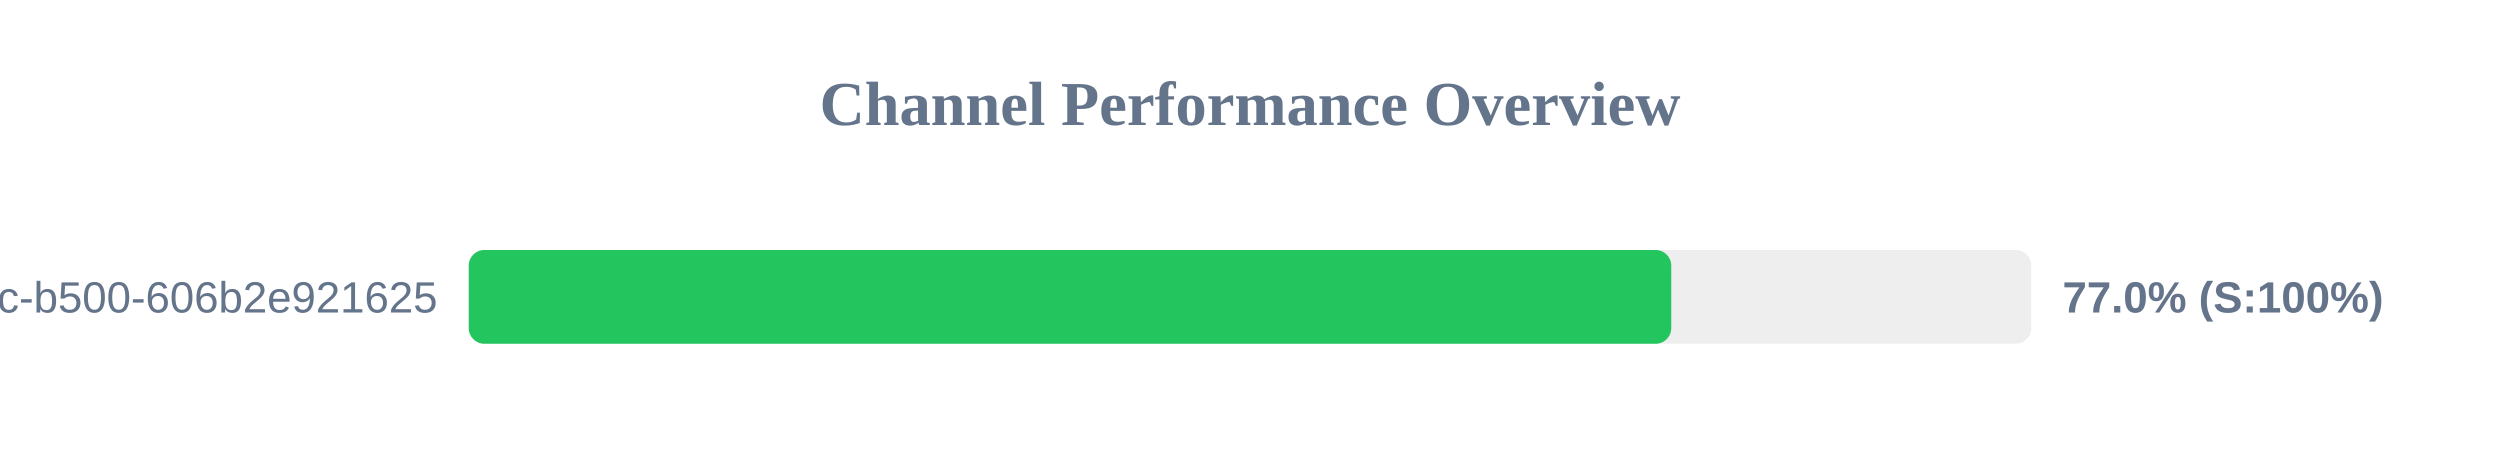
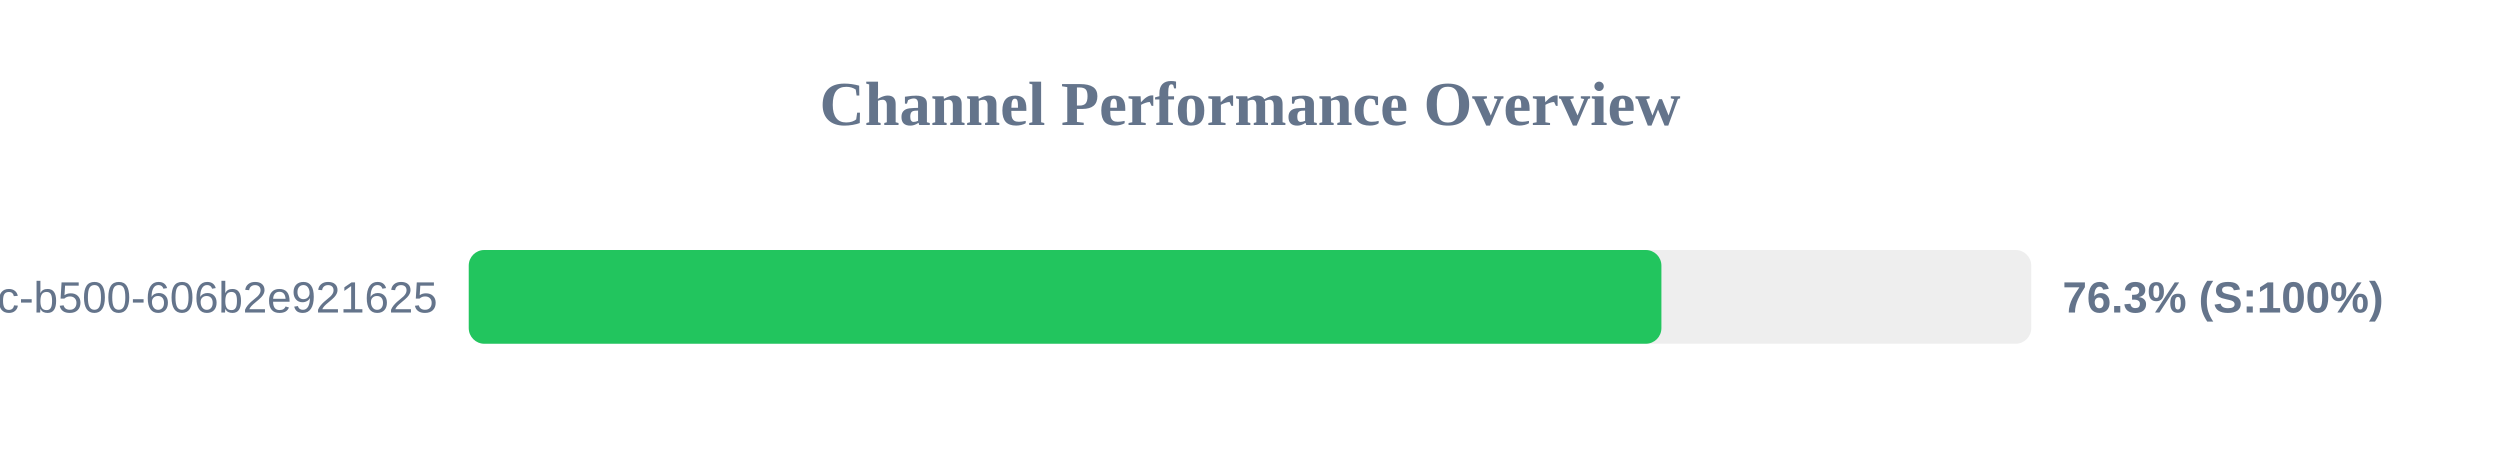
<svg xmlns="http://www.w3.org/2000/svg" width="800" height="150" version="1.1">
  <style>
        .row { font: 14px Arial; fill: #64748b; }
        .score { font: bold 14px Arial; fill: #64748b; }
    </style>
  <text x="400" y="40" text-anchor="middle" font-size="20px" font-weight="bold" fill="#64748b">Channel Performance Overview</text>
  <rect x="150" y="80" width="500" height="30" fill="#eee" rx="5" />
-   <rect x="150" y="80" width="384.8" height="30" fill="#22c55e" rx="5" />
+   <rect x="150" y="80" width="381.65" height="30" fill="#22c55e" rx="5" />
  <text x="140" y="100" text-anchor="end" class="row">?uuid=f901861b-6491-450c-b500-606b2e921625</text>
-   <text x="660" y="100" text-anchor="start" class="score">77.0% (S:100%)</text>
+   <text x="660" y="100" text-anchor="start" class="score">76.3% (S:100%)</text>
</svg>
